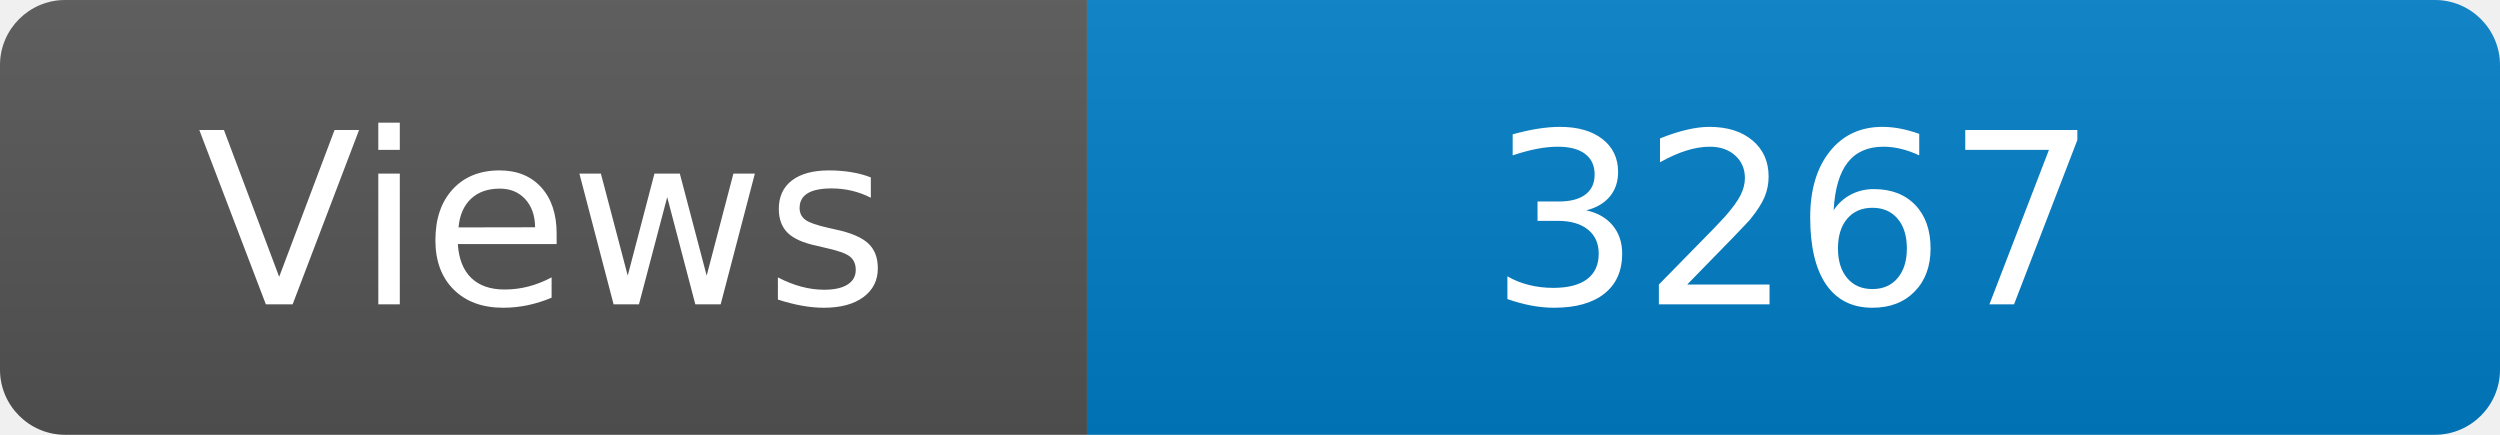
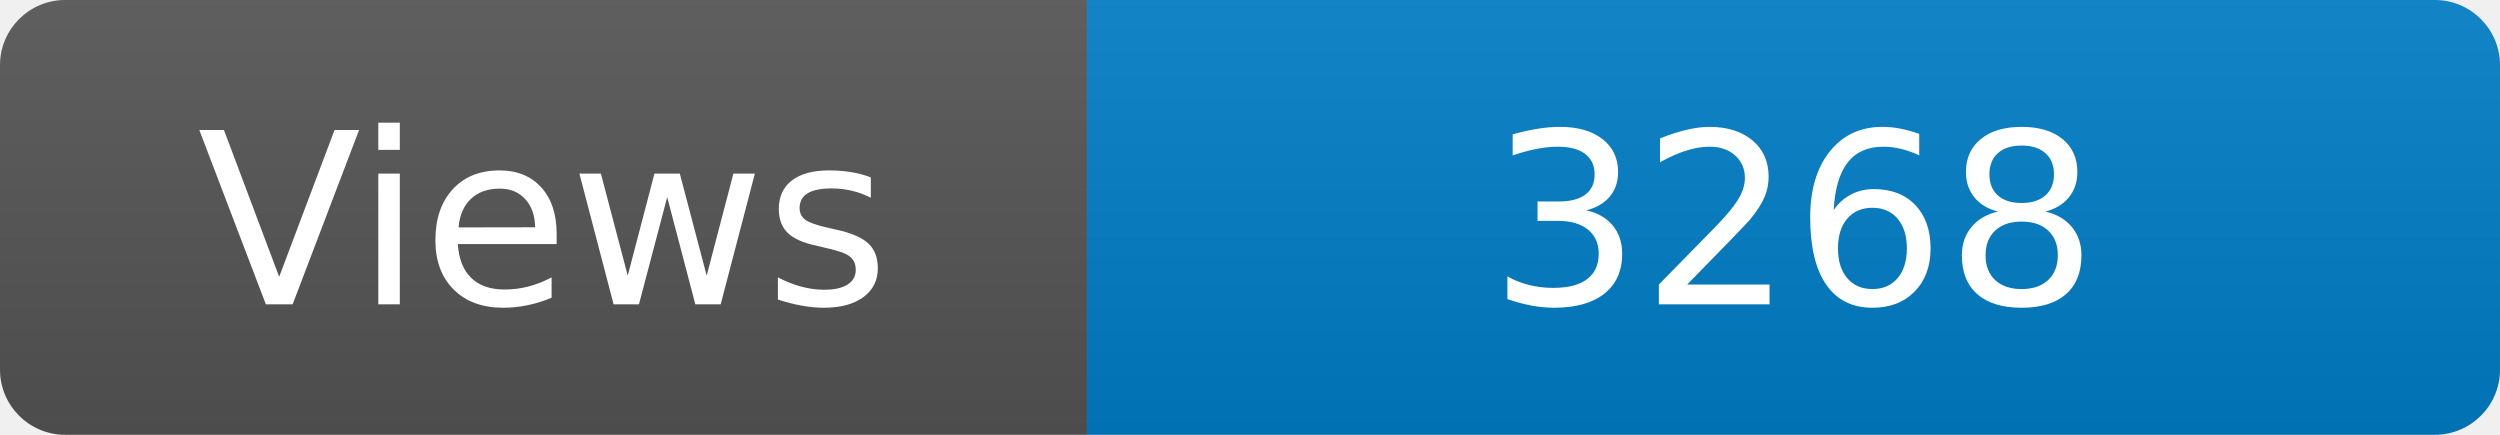
<svg xmlns="http://www.w3.org/2000/svg" width="115" height="20" role="img" aria-label="Maintained?: yes">
  <linearGradient id="s" x2="0" y2="100%">
    <stop offset="0" stop-color="#bbb" stop-opacity=".1" />
    <stop offset="1" stop-opacity=".1" />
  </linearGradient>
  <clipPath id="r">
    <rect width="115" height="20" rx="3" fill="#fff" />
  </clipPath>
  <g clip-path="url(#r)">
    <rect width="50" height="20" fill="#555" />
    <rect x="50" width="160" height="20" fill="#007ec6" />
    <rect width="115" height="20" fill="url(#s)" />
  </g>
  <g fill="#fff" text-anchor="middle" font-family="Verdana,Geneva,DejaVu Sans,sans-serif" font-size="110">
    <text x="250" y="140" transform="scale(.1)" fill="#fff">Views</text>
-     <text x="825" y="140" transform="scale(.1)" fill="#fff">3267</text>
+     <text x="825" y="140" transform="scale(.1)" fill="#fff">3268</text>
  </g>
</svg>
